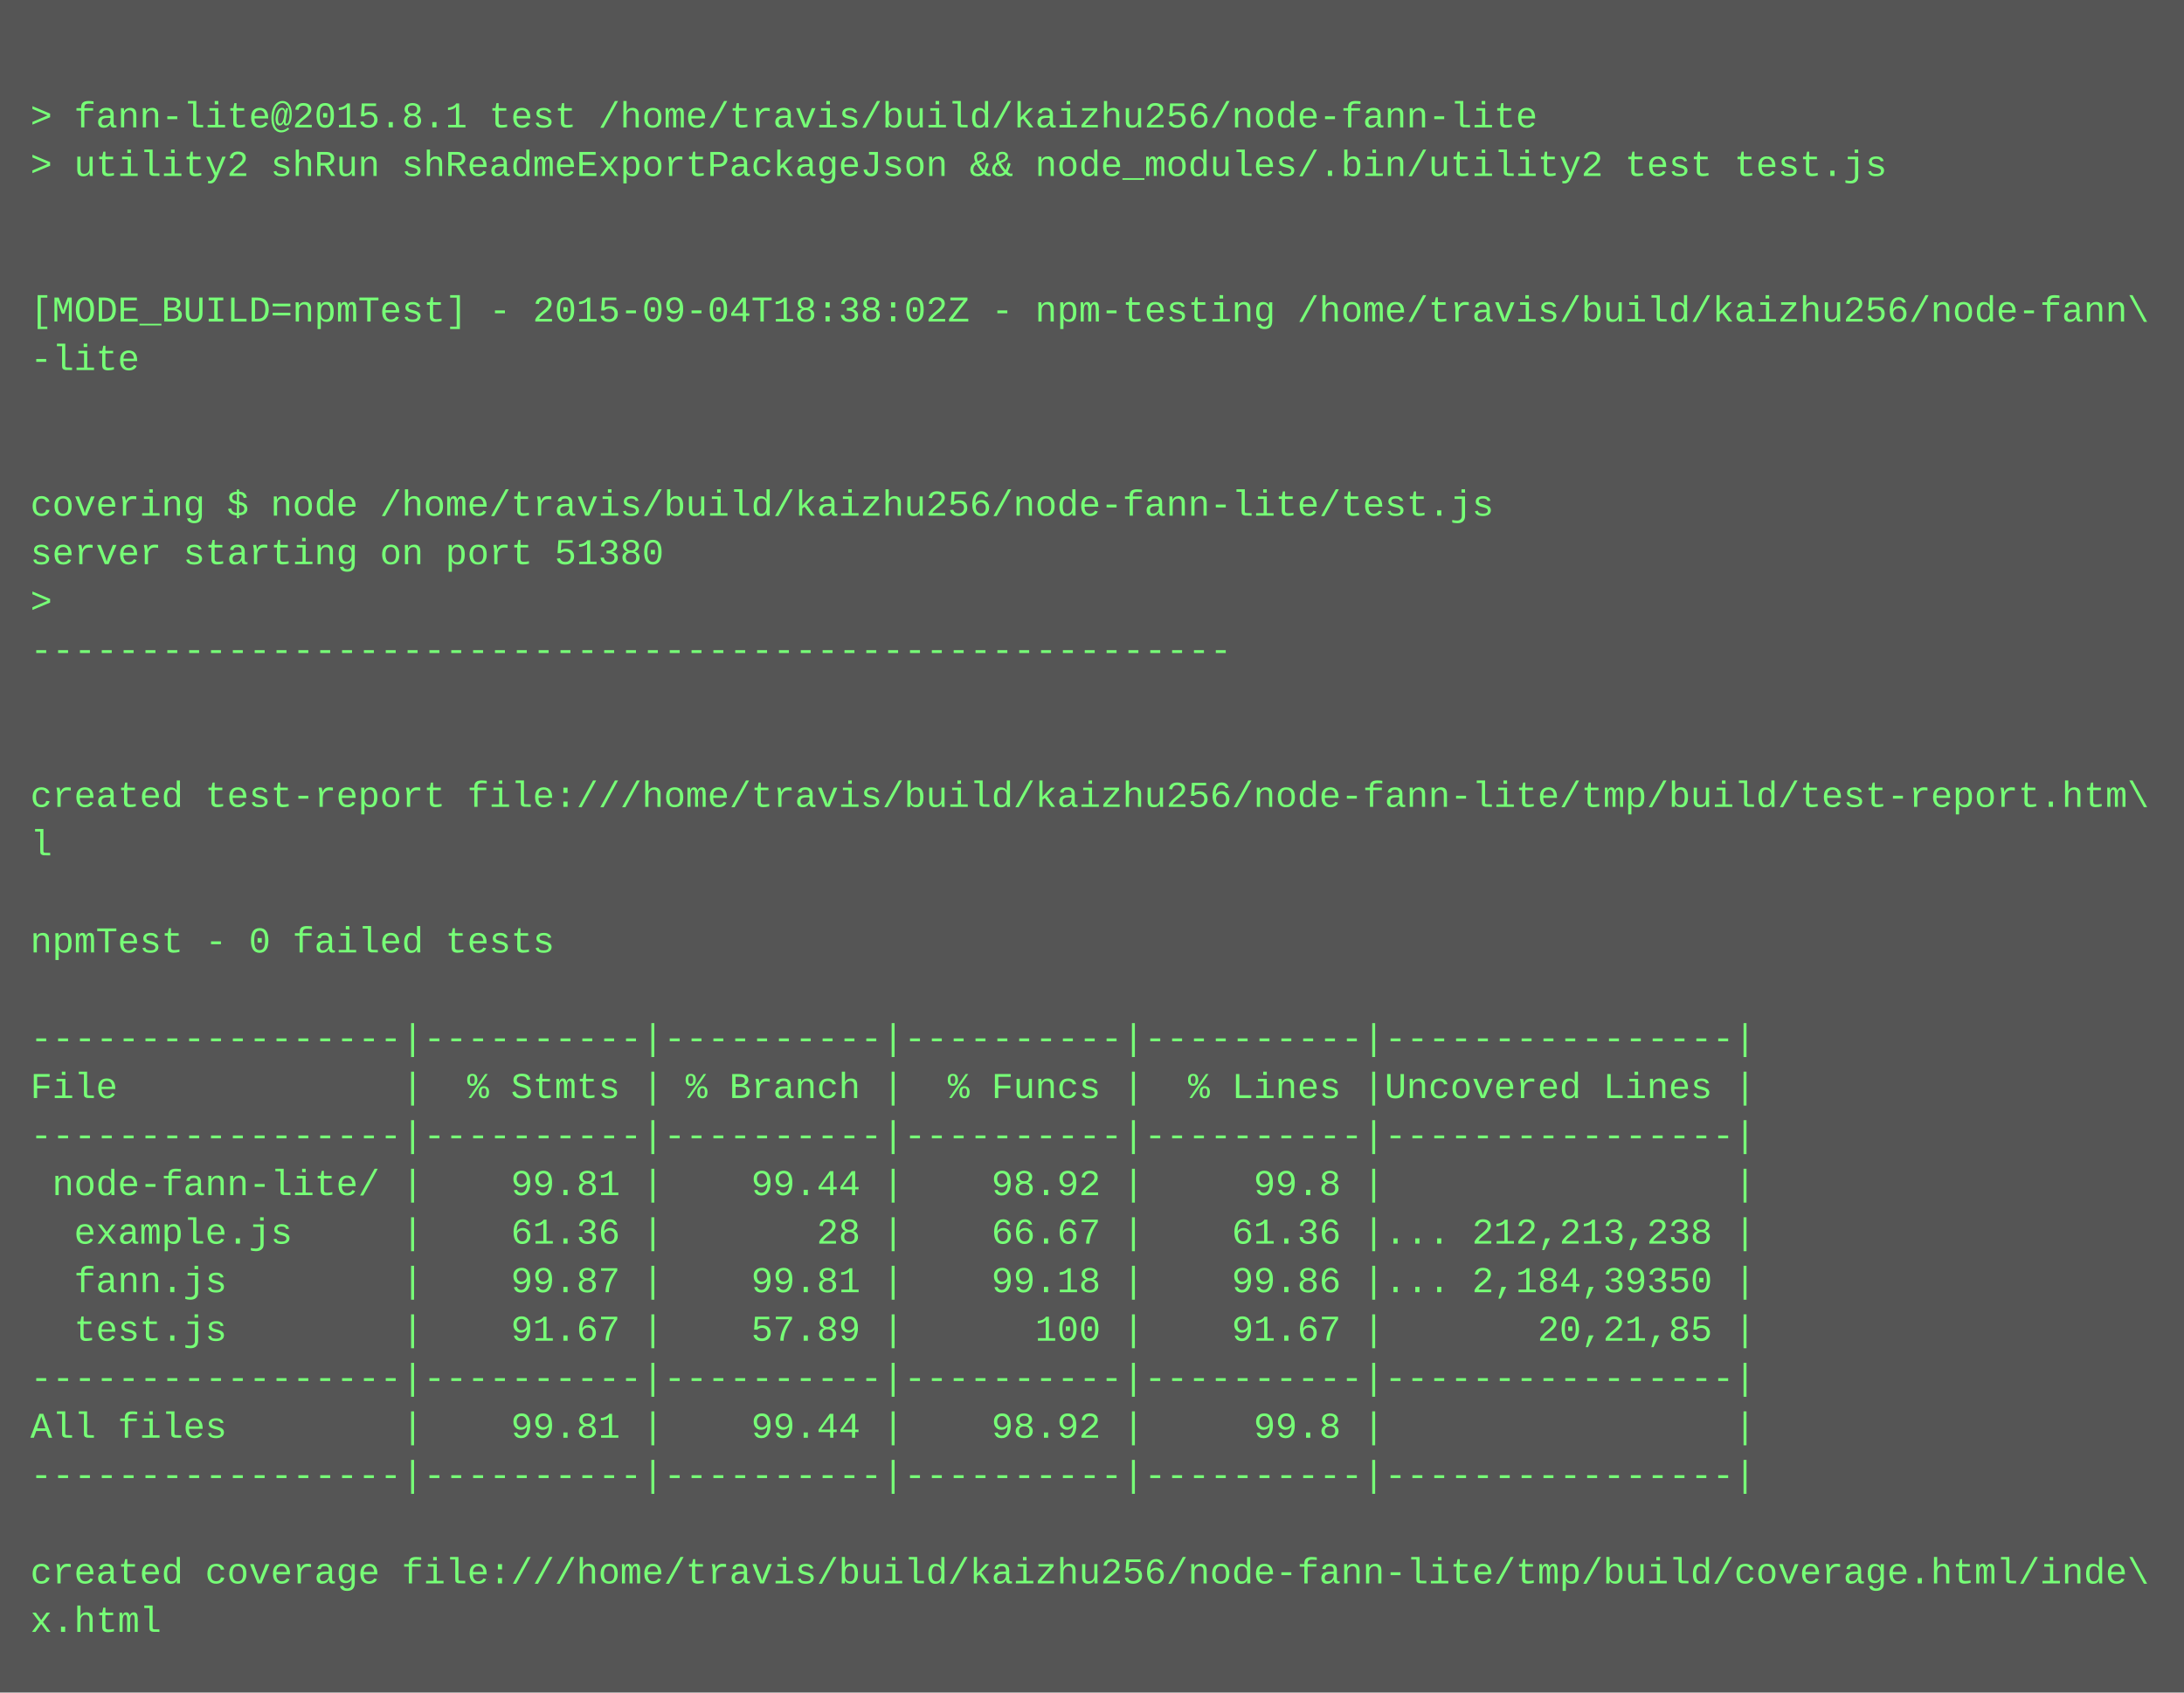
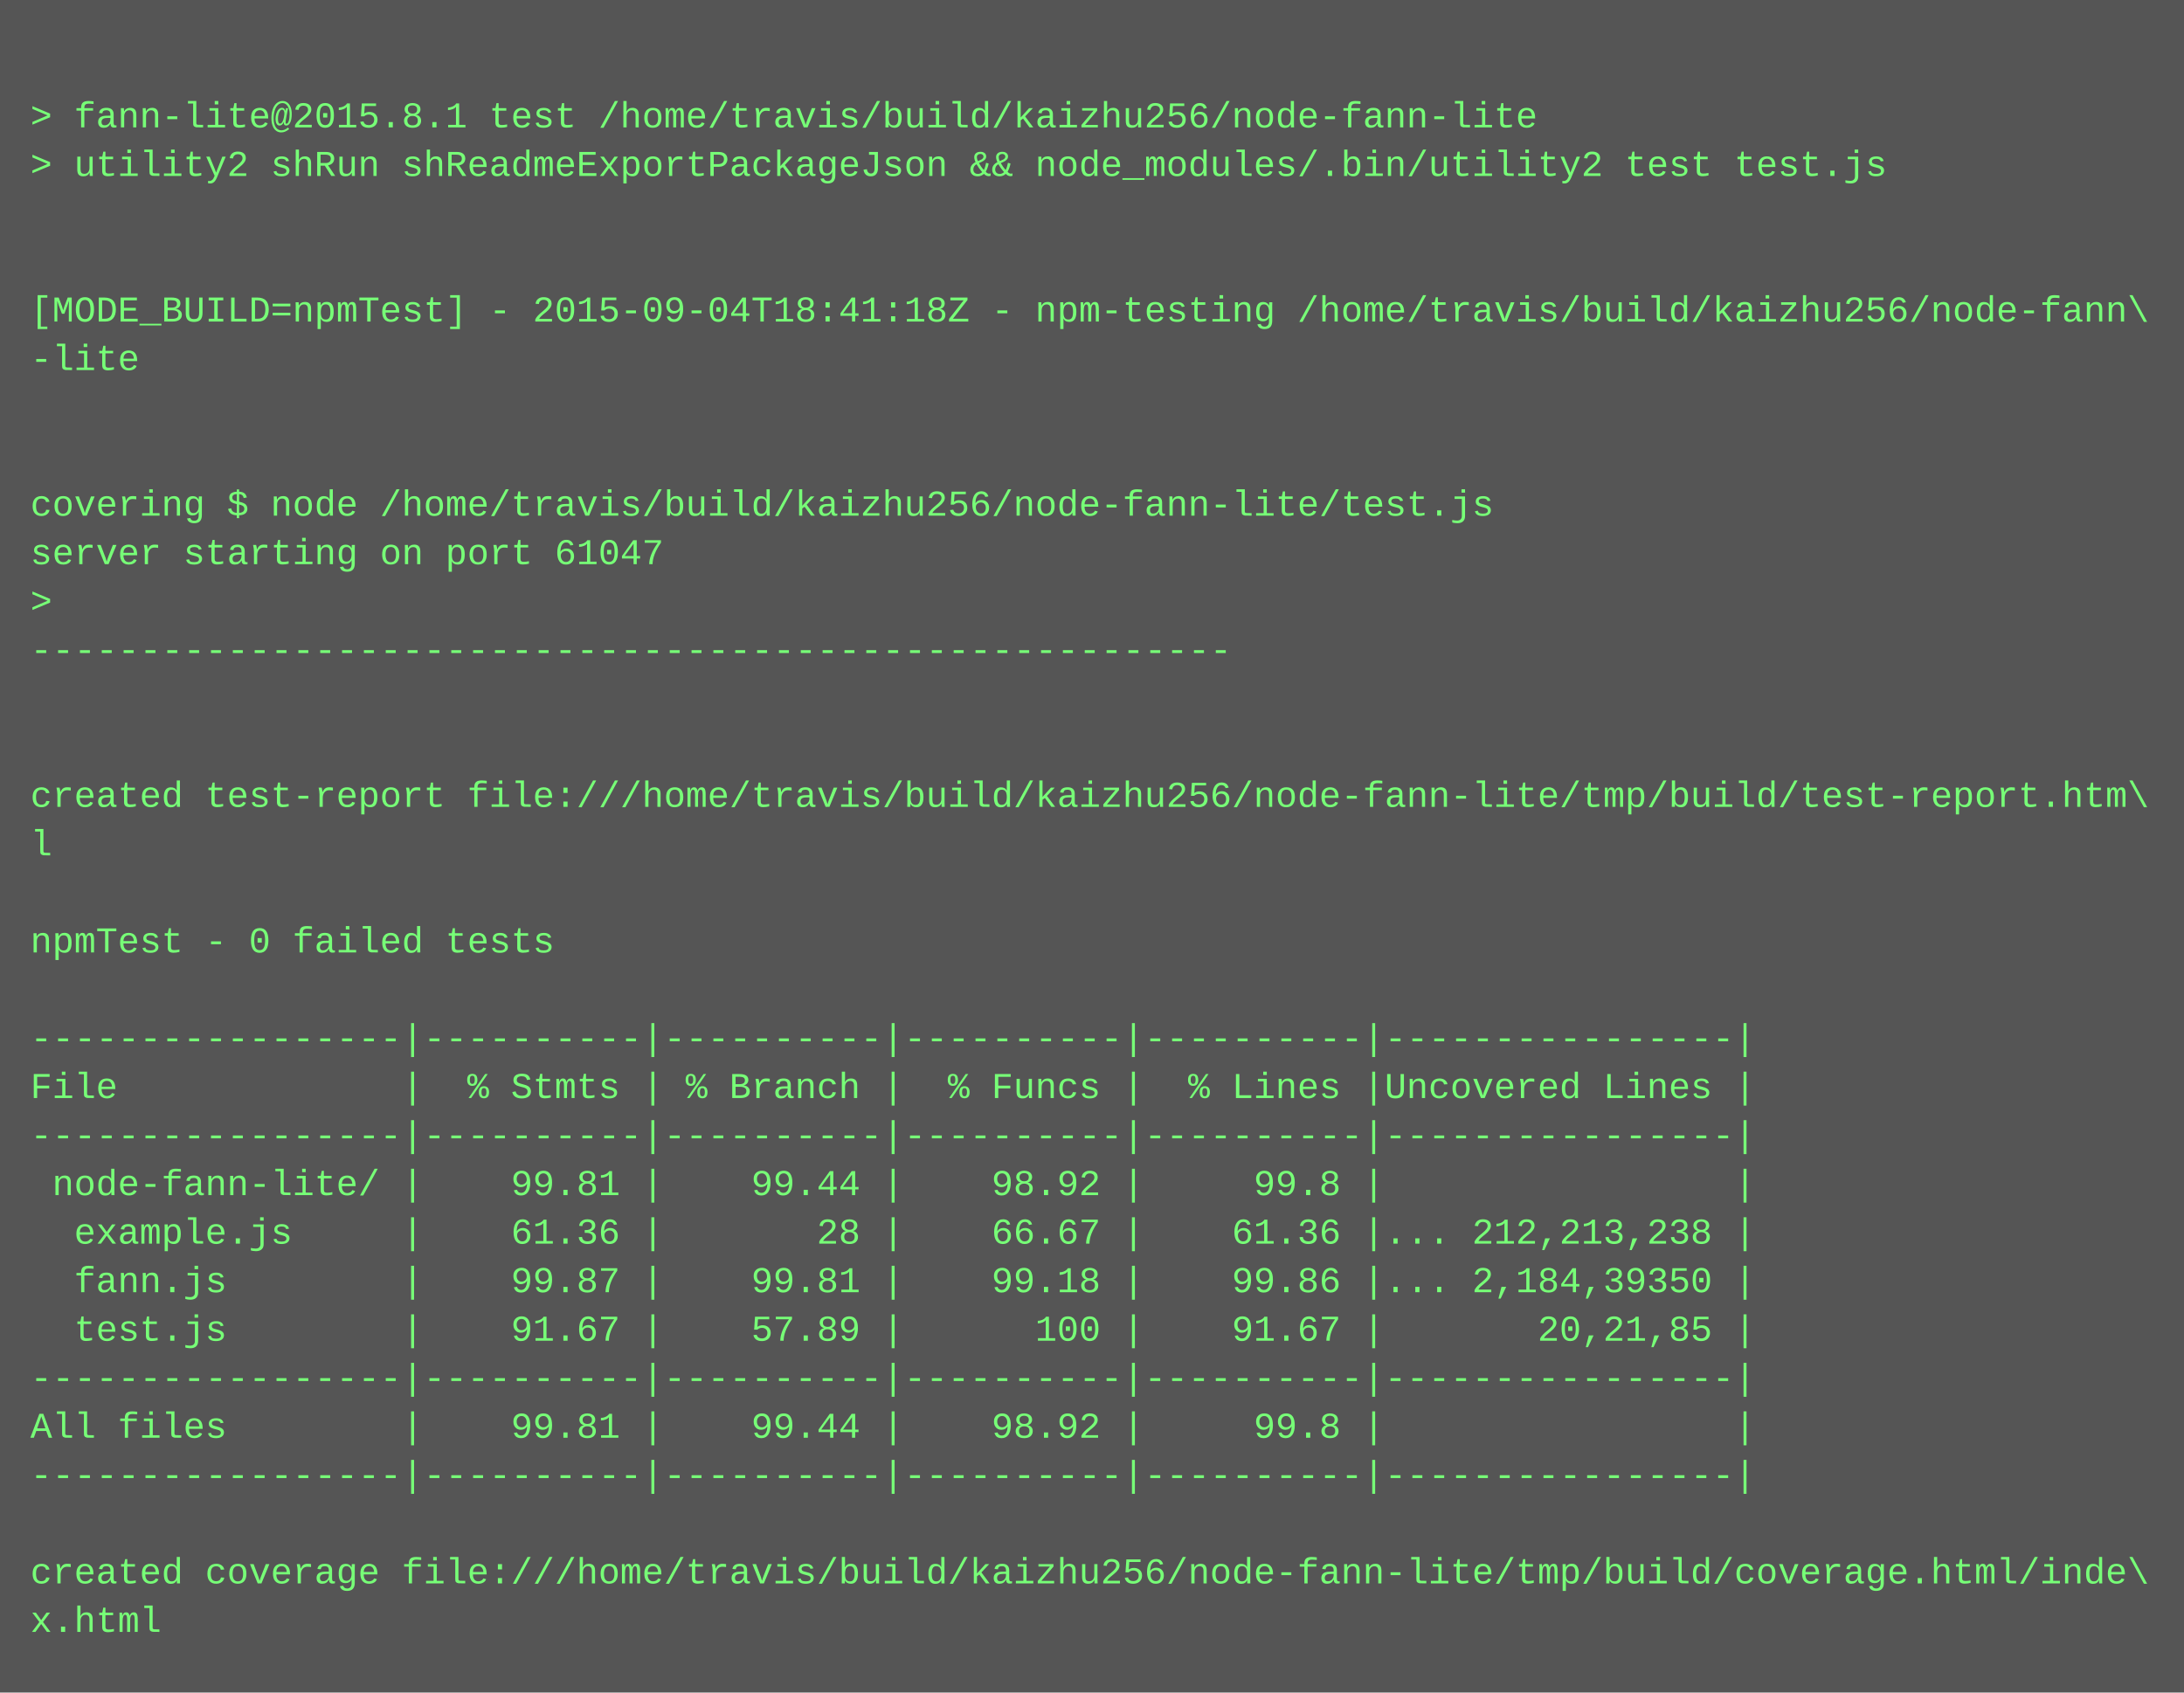
<svg xmlns="http://www.w3.org/2000/svg" height="558" width="720">
  <rect height="558" fill="#555" width="720" />
  <text fill="#7f7" font-family="Courier New" font-size="12" xml:space="preserve">
    <tspan x="10" y="26" />
    <tspan x="10" y="42">&gt; fann-lite@2015.8.1 test /home/travis/build/kaizhu256/node-fann-lite</tspan>
    <tspan x="10" y="58">&gt; utility2 shRun shReadmeExportPackageJson &amp;&amp; node_modules/.bin/utility2 test test.js</tspan>
    <tspan x="10" y="74" />
    <tspan x="10" y="90" />
-     <tspan x="10" y="106">[MODE_BUILD=npmTest] - 2015-09-04T18:38:02Z - npm-testing /home/travis/build/kaizhu256/node-fann\</tspan>
+     <tspan x="10" y="106">[MODE_BUILD=npmTest] - 2015-09-04T18:41:18Z - npm-testing /home/travis/build/kaizhu256/node-fann\</tspan>
    <tspan x="10" y="122">-lite</tspan>
    <tspan x="10" y="138" />
    <tspan x="10" y="154" />
    <tspan x="10" y="170">covering $ node /home/travis/build/kaizhu256/node-fann-lite/test.js</tspan>
-     <tspan x="10" y="186">server starting on port 51380</tspan>
+     <tspan x="10" y="186">server starting on port 61047</tspan>
    <tspan x="10" y="202">&gt; </tspan>
    <tspan x="10" y="218">-------------------------------------------------------</tspan>
    <tspan x="10" y="234" />
    <tspan x="10" y="250" />
    <tspan x="10" y="266">created test-report file:///home/travis/build/kaizhu256/node-fann-lite/tmp/build/test-report.htm\</tspan>
    <tspan x="10" y="282">l</tspan>
    <tspan x="10" y="298" />
    <tspan x="10" y="314">npmTest - 0 failed tests</tspan>
    <tspan x="10" y="330" />
    <tspan x="10" y="346">-----------------|----------|----------|----------|----------|----------------|</tspan>
    <tspan x="10" y="362">File             |  % Stmts | % Branch |  % Funcs |  % Lines |Uncovered Lines |</tspan>
    <tspan x="10" y="378">-----------------|----------|----------|----------|----------|----------------|</tspan>
    <tspan x="10" y="394"> node-fann-lite/ |    99.81 |    99.44 |    98.92 |     99.8 |                |</tspan>
    <tspan x="10" y="410">  example.js     |    61.36 |       28 |    66.67 |    61.36 |... 212,213,238 |</tspan>
    <tspan x="10" y="426">  fann.js        |    99.87 |    99.81 |    99.18 |    99.86 |... 2,184,39350 |</tspan>
    <tspan x="10" y="442">  test.js        |    91.67 |    57.89 |      100 |    91.67 |       20,21,85 |</tspan>
    <tspan x="10" y="458">-----------------|----------|----------|----------|----------|----------------|</tspan>
    <tspan x="10" y="474">All files        |    99.81 |    99.44 |    98.92 |     99.8 |                |</tspan>
    <tspan x="10" y="490">-----------------|----------|----------|----------|----------|----------------|</tspan>
    <tspan x="10" y="506" />
    <tspan x="10" y="522">created coverage file:///home/travis/build/kaizhu256/node-fann-lite/tmp/build/coverage.html/inde\</tspan>
    <tspan x="10" y="538">x.html</tspan>
  </text>
</svg>
